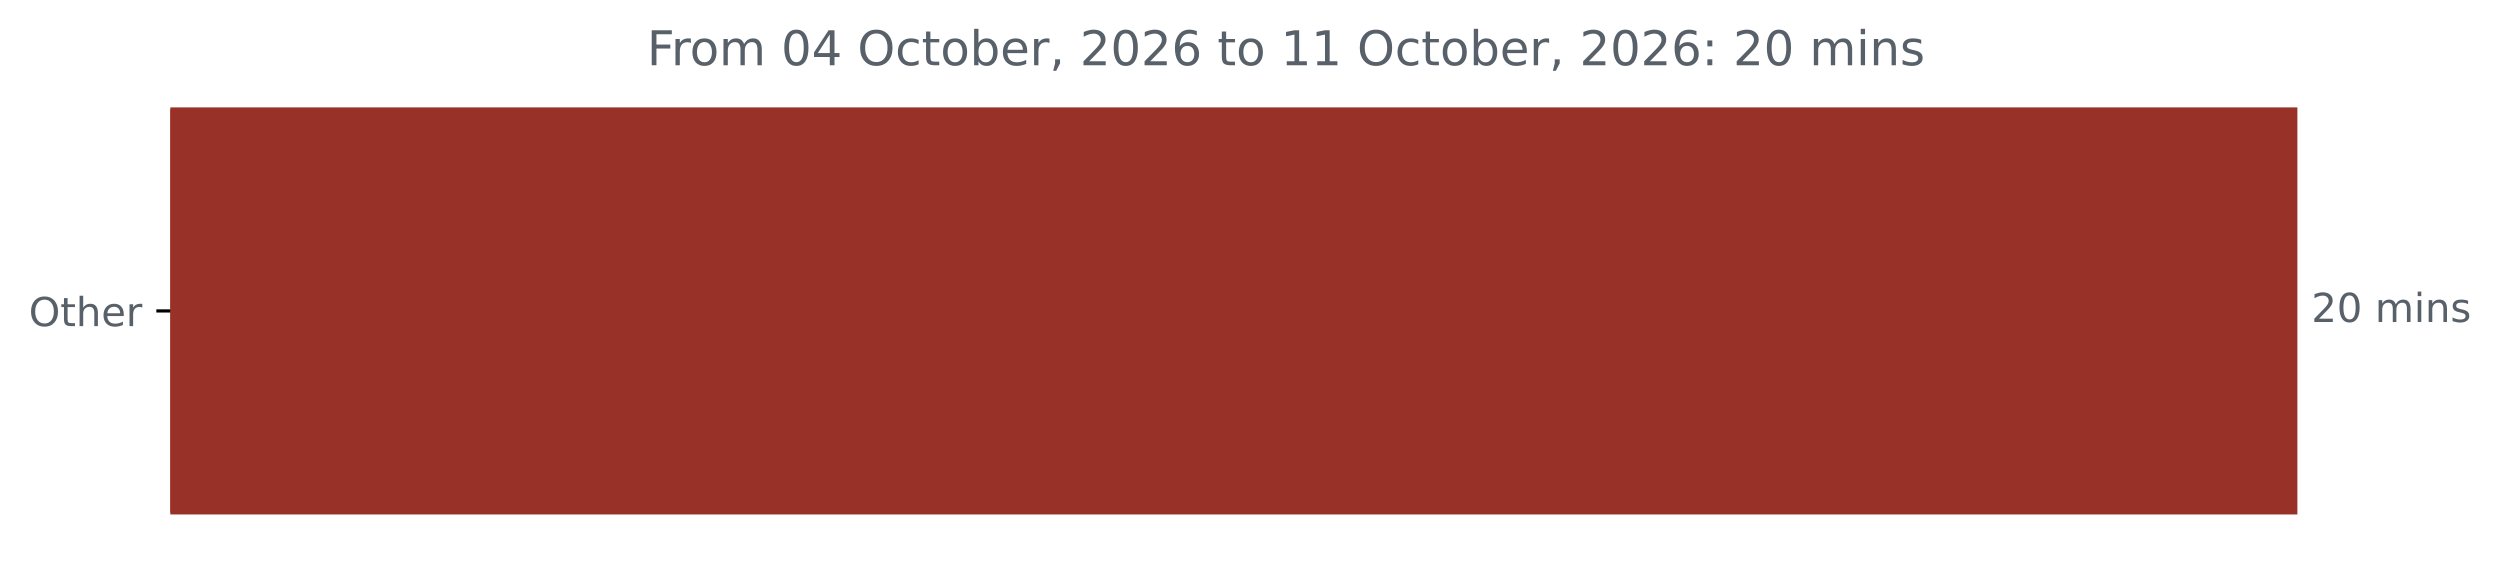
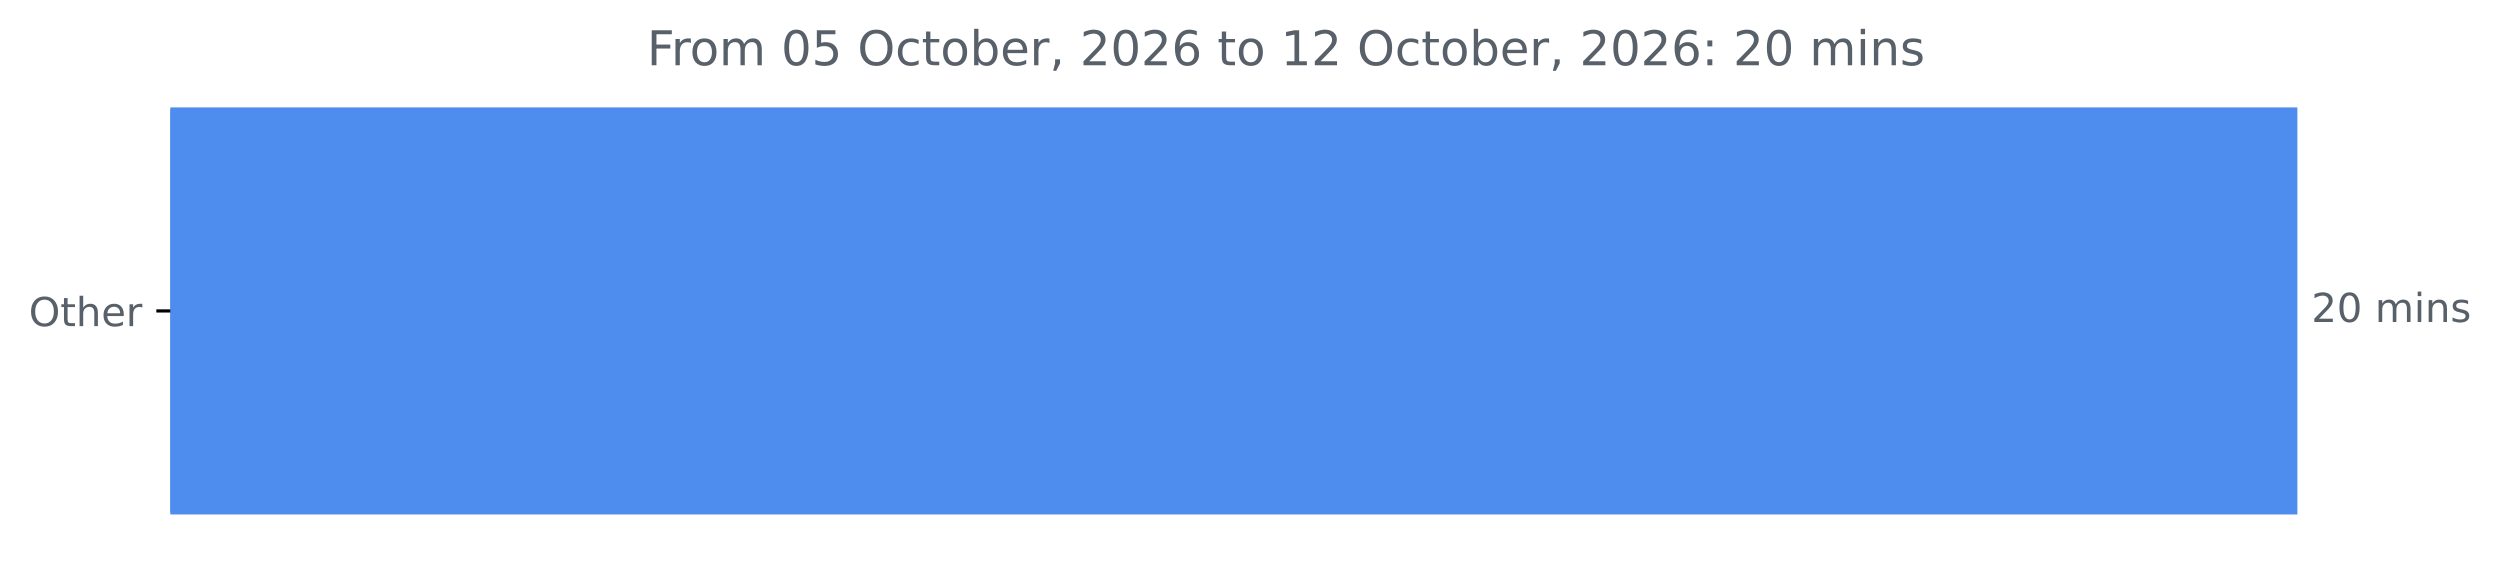
<svg xmlns="http://www.w3.org/2000/svg" xmlns:xlink="http://www.w3.org/1999/xlink" width="625.191pt" height="140.398pt" viewBox="0 0 625.191 140.398" version="1.1">
  <defs>
    <style type="text/css">*{stroke-linejoin: round; stroke-linecap: butt}</style>
  </defs>
  <g id="figure_1">
    <g id="patch_1">
      <path d="M 0 140.398  L 625.191 140.398  L 625.191 0  L 0 0  L 0 140.398  z " style="fill: none" />
    </g>
    <g id="axes_1">
      <g id="patch_2">
-         <path d="M 42.594 27.358  L 574.022 27.358  L 574.022 128.158  L 42.594 128.158  z " clip-path="url(#pf7477d687b)" style="fill: #983128; stroke: #983128; stroke-linejoin: miter" />
+         <path d="M 42.594 27.358  L 574.022 27.358  L 574.022 128.158  L 42.594 128.158  z " clip-path="url(#p27abc3b251)" style="fill: #4e8ced; stroke: #4e8ced; stroke-linejoin: miter" />
      </g>
      <g id="matplotlib.axis_1" />
      <g id="matplotlib.axis_2">
        <g id="ytick_1">
          <g id="line2d_1">
            <defs>
-               <path id="m46af646d2f" d="M 0 0  L -3.5 0  " style="stroke: #000000; stroke-width: 0.8" />
+               <path id="mb28da1a147" d="M 0 0  L -3.5 0  " style="stroke: #000000; stroke-width: 0.8" />
            </defs>
            <g>
-               <use xlink:href="#m46af646d2f" x="42.594" y="77.758" style="stroke: #000000; stroke-width: 0.8" />
+               <use xlink:href="#mb28da1a147" x="42.594" y="77.758" style="stroke: #000000; stroke-width: 0.8" />
            </g>
          </g>
          <g id="text_1">
            <g style="fill: #586069" transform="translate(7.2 81.55734) scale(0.1 -0.1)">
              <defs>
                <path id="DejaVuSans-4f" d="M 2522 4238  Q 1834 4238 1429 3725  Q 1025 3213 1025 2328  Q 1025 1447 1429 934  Q 1834 422 2522 422  Q 3209 422 3611 934  Q 4013 1447 4013 2328  Q 4013 3213 3611 3725  Q 3209 4238 2522 4238  z M 2522 4750  Q 3503 4750 4090 4092  Q 4678 3434 4678 2328  Q 4678 1225 4090 567  Q 3503 -91 2522 -91  Q 1538 -91 948 565  Q 359 1222 359 2328  Q 359 3434 948 4092  Q 1538 4750 2522 4750  z " transform="scale(0.015625)" />
                <path id="DejaVuSans-74" d="M 1172 4494  L 1172 3500  L 2356 3500  L 2356 3053  L 1172 3053  L 1172 1153  Q 1172 725 1289 603  Q 1406 481 1766 481  L 2356 481  L 2356 0  L 1766 0  Q 1100 0 847 248  Q 594 497 594 1153  L 594 3053  L 172 3053  L 172 3500  L 594 3500  L 594 4494  L 1172 4494  z " transform="scale(0.015625)" />
                <path id="DejaVuSans-68" d="M 3513 2113  L 3513 0  L 2938 0  L 2938 2094  Q 2938 2591 2744 2837  Q 2550 3084 2163 3084  Q 1697 3084 1428 2787  Q 1159 2491 1159 1978  L 1159 0  L 581 0  L 581 4863  L 1159 4863  L 1159 2956  Q 1366 3272 1645 3428  Q 1925 3584 2291 3584  Q 2894 3584 3203 3211  Q 3513 2838 3513 2113  z " transform="scale(0.015625)" />
                <path id="DejaVuSans-65" d="M 3597 1894  L 3597 1613  L 953 1613  Q 991 1019 1311 708  Q 1631 397 2203 397  Q 2534 397 2845 478  Q 3156 559 3463 722  L 3463 178  Q 3153 47 2828 -22  Q 2503 -91 2169 -91  Q 1331 -91 842 396  Q 353 884 353 1716  Q 353 2575 817 3079  Q 1281 3584 2069 3584  Q 2775 3584 3186 3129  Q 3597 2675 3597 1894  z M 3022 2063  Q 3016 2534 2758 2815  Q 2500 3097 2075 3097  Q 1594 3097 1305 2825  Q 1016 2553 972 2059  L 3022 2063  z " transform="scale(0.015625)" />
                <path id="DejaVuSans-72" d="M 2631 2963  Q 2534 3019 2420 3045  Q 2306 3072 2169 3072  Q 1681 3072 1420 2755  Q 1159 2438 1159 1844  L 1159 0  L 581 0  L 581 3500  L 1159 3500  L 1159 2956  Q 1341 3275 1631 3429  Q 1922 3584 2338 3584  Q 2397 3584 2469 3576  Q 2541 3569 2628 3553  L 2631 2963  z " transform="scale(0.015625)" />
              </defs>
              <use xlink:href="#DejaVuSans-4f" />
              <use xlink:href="#DejaVuSans-74" x="78.711" />
              <use xlink:href="#DejaVuSans-68" x="117.92" />
              <use xlink:href="#DejaVuSans-65" x="181.299" />
              <use xlink:href="#DejaVuSans-72" x="242.822" />
            </g>
          </g>
        </g>
      </g>
      <g id="text_2">
        <g style="fill: #586069" transform="translate(578.0223 80.5175) scale(0.1 -0.1)">
          <defs>
            <path id="DejaVuSans-32" d="M 1228 531  L 3431 531  L 3431 0  L 469 0  L 469 531  Q 828 903 1448 1529  Q 2069 2156 2228 2338  Q 2531 2678 2651 2914  Q 2772 3150 2772 3378  Q 2772 3750 2511 3984  Q 2250 4219 1831 4219  Q 1534 4219 1204 4116  Q 875 4013 500 3803  L 500 4441  Q 881 4594 1212 4672  Q 1544 4750 1819 4750  Q 2544 4750 2975 4387  Q 3406 4025 3406 3419  Q 3406 3131 3298 2873  Q 3191 2616 2906 2266  Q 2828 2175 2409 1742  Q 1991 1309 1228 531  z " transform="scale(0.015625)" />
            <path id="DejaVuSans-30" d="M 2034 4250  Q 1547 4250 1301 3770  Q 1056 3291 1056 2328  Q 1056 1369 1301 889  Q 1547 409 2034 409  Q 2525 409 2770 889  Q 3016 1369 3016 2328  Q 3016 3291 2770 3770  Q 2525 4250 2034 4250  z M 2034 4750  Q 2819 4750 3233 4129  Q 3647 3509 3647 2328  Q 3647 1150 3233 529  Q 2819 -91 2034 -91  Q 1250 -91 836 529  Q 422 1150 422 2328  Q 422 3509 836 4129  Q 1250 4750 2034 4750  z " transform="scale(0.015625)" />
            <path id="DejaVuSans-20" transform="scale(0.015625)" />
            <path id="DejaVuSans-6d" d="M 3328 2828  Q 3544 3216 3844 3400  Q 4144 3584 4550 3584  Q 5097 3584 5394 3201  Q 5691 2819 5691 2113  L 5691 0  L 5113 0  L 5113 2094  Q 5113 2597 4934 2840  Q 4756 3084 4391 3084  Q 3944 3084 3684 2787  Q 3425 2491 3425 1978  L 3425 0  L 2847 0  L 2847 2094  Q 2847 2600 2669 2842  Q 2491 3084 2119 3084  Q 1678 3084 1418 2786  Q 1159 2488 1159 1978  L 1159 0  L 581 0  L 581 3500  L 1159 3500  L 1159 2956  Q 1356 3278 1631 3431  Q 1906 3584 2284 3584  Q 2666 3584 2933 3390  Q 3200 3197 3328 2828  z " transform="scale(0.015625)" />
            <path id="DejaVuSans-69" d="M 603 3500  L 1178 3500  L 1178 0  L 603 0  L 603 3500  z M 603 4863  L 1178 4863  L 1178 4134  L 603 4134  L 603 4863  z " transform="scale(0.015625)" />
            <path id="DejaVuSans-6e" d="M 3513 2113  L 3513 0  L 2938 0  L 2938 2094  Q 2938 2591 2744 2837  Q 2550 3084 2163 3084  Q 1697 3084 1428 2787  Q 1159 2491 1159 1978  L 1159 0  L 581 0  L 581 3500  L 1159 3500  L 1159 2956  Q 1366 3272 1645 3428  Q 1925 3584 2291 3584  Q 2894 3584 3203 3211  Q 3513 2838 3513 2113  z " transform="scale(0.015625)" />
            <path id="DejaVuSans-73" d="M 2834 3397  L 2834 2853  Q 2591 2978 2328 3040  Q 2066 3103 1784 3103  Q 1356 3103 1142 2972  Q 928 2841 928 2578  Q 928 2378 1081 2264  Q 1234 2150 1697 2047  L 1894 2003  Q 2506 1872 2764 1633  Q 3022 1394 3022 966  Q 3022 478 2636 193  Q 2250 -91 1575 -91  Q 1294 -91 989 -36  Q 684 19 347 128  L 347 722  Q 666 556 975 473  Q 1284 391 1588 391  Q 1994 391 2212 530  Q 2431 669 2431 922  Q 2431 1156 2273 1281  Q 2116 1406 1581 1522  L 1381 1569  Q 847 1681 609 1914  Q 372 2147 372 2553  Q 372 3047 722 3315  Q 1072 3584 1716 3584  Q 2034 3584 2315 3537  Q 2597 3491 2834 3397  z " transform="scale(0.015625)" />
          </defs>
          <use xlink:href="#DejaVuSans-32" />
          <use xlink:href="#DejaVuSans-30" x="63.623" />
          <use xlink:href="#DejaVuSans-20" x="127.246" />
          <use xlink:href="#DejaVuSans-6d" x="159.033" />
          <use xlink:href="#DejaVuSans-69" x="256.445" />
          <use xlink:href="#DejaVuSans-6e" x="284.229" />
          <use xlink:href="#DejaVuSans-73" x="347.607" />
        </g>
      </g>
      <g id="text_3">
        <g style="fill: #586069" transform="translate(161.7997 16.31812) scale(0.12 -0.12)">
          <defs>
            <path id="DejaVuSans-46" d="M 628 4666  L 3309 4666  L 3309 4134  L 1259 4134  L 1259 2759  L 3109 2759  L 3109 2228  L 1259 2228  L 1259 0  L 628 0  L 628 4666  z " transform="scale(0.015625)" />
            <path id="DejaVuSans-6f" d="M 1959 3097  Q 1497 3097 1228 2736  Q 959 2375 959 1747  Q 959 1119 1226 758  Q 1494 397 1959 397  Q 2419 397 2687 759  Q 2956 1122 2956 1747  Q 2956 2369 2687 2733  Q 2419 3097 1959 3097  z M 1959 3584  Q 2709 3584 3137 3096  Q 3566 2609 3566 1747  Q 3566 888 3137 398  Q 2709 -91 1959 -91  Q 1206 -91 779 398  Q 353 888 353 1747  Q 353 2609 779 3096  Q 1206 3584 1959 3584  z " transform="scale(0.015625)" />
-             <path id="DejaVuSans-34" d="M 2419 4116  L 825 1625  L 2419 1625  L 2419 4116  z M 2253 4666  L 3047 4666  L 3047 1625  L 3713 1625  L 3713 1100  L 3047 1100  L 3047 0  L 2419 0  L 2419 1100  L 313 1100  L 313 1709  L 2253 4666  z " transform="scale(0.015625)" />
+             <path id="DejaVuSans-35" d="M 691 4666  L 3169 4666  L 3169 4134  L 1269 4134  L 1269 2991  Q 1406 3038 1543 3061  Q 1681 3084 1819 3084  Q 2600 3084 3056 2656  Q 3513 2228 3513 1497  Q 3513 744 3044 326  Q 2575 -91 1722 -91  Q 1428 -91 1123 -41  Q 819 9 494 109  L 494 744  Q 775 591 1075 516  Q 1375 441 1709 441  Q 2250 441 2565 725  Q 2881 1009 2881 1497  Q 2881 1984 2565 2268  Q 2250 2553 1709 2553  Q 1456 2553 1204 2497  Q 953 2441 691 2322  L 691 4666  z " transform="scale(0.015625)" />
            <path id="DejaVuSans-63" d="M 3122 3366  L 3122 2828  Q 2878 2963 2633 3030  Q 2388 3097 2138 3097  Q 1578 3097 1268 2742  Q 959 2388 959 1747  Q 959 1106 1268 751  Q 1578 397 2138 397  Q 2388 397 2633 464  Q 2878 531 3122 666  L 3122 134  Q 2881 22 2623 -34  Q 2366 -91 2075 -91  Q 1284 -91 818 406  Q 353 903 353 1747  Q 353 2603 823 3093  Q 1294 3584 2113 3584  Q 2378 3584 2631 3529  Q 2884 3475 3122 3366  z " transform="scale(0.015625)" />
            <path id="DejaVuSans-62" d="M 3116 1747  Q 3116 2381 2855 2742  Q 2594 3103 2138 3103  Q 1681 3103 1420 2742  Q 1159 2381 1159 1747  Q 1159 1113 1420 752  Q 1681 391 2138 391  Q 2594 391 2855 752  Q 3116 1113 3116 1747  z M 1159 2969  Q 1341 3281 1617 3432  Q 1894 3584 2278 3584  Q 2916 3584 3314 3078  Q 3713 2572 3713 1747  Q 3713 922 3314 415  Q 2916 -91 2278 -91  Q 1894 -91 1617 61  Q 1341 213 1159 525  L 1159 0  L 581 0  L 581 4863  L 1159 4863  L 1159 2969  z " transform="scale(0.015625)" />
            <path id="DejaVuSans-2c" d="M 750 794  L 1409 794  L 1409 256  L 897 -744  L 494 -744  L 750 256  L 750 794  z " transform="scale(0.015625)" />
            <path id="DejaVuSans-36" d="M 2113 2584  Q 1688 2584 1439 2293  Q 1191 2003 1191 1497  Q 1191 994 1439 701  Q 1688 409 2113 409  Q 2538 409 2786 701  Q 3034 994 3034 1497  Q 3034 2003 2786 2293  Q 2538 2584 2113 2584  z M 3366 4563  L 3366 3988  Q 3128 4100 2886 4159  Q 2644 4219 2406 4219  Q 1781 4219 1451 3797  Q 1122 3375 1075 2522  Q 1259 2794 1537 2939  Q 1816 3084 2150 3084  Q 2853 3084 3261 2657  Q 3669 2231 3669 1497  Q 3669 778 3244 343  Q 2819 -91 2113 -91  Q 1303 -91 875 529  Q 447 1150 447 2328  Q 447 3434 972 4092  Q 1497 4750 2381 4750  Q 2619 4750 2861 4703  Q 3103 4656 3366 4563  z " transform="scale(0.015625)" />
            <path id="DejaVuSans-31" d="M 794 531  L 1825 531  L 1825 4091  L 703 3866  L 703 4441  L 1819 4666  L 2450 4666  L 2450 531  L 3481 531  L 3481 0  L 794 0  L 794 531  z " transform="scale(0.015625)" />
            <path id="DejaVuSans-3a" d="M 750 794  L 1409 794  L 1409 0  L 750 0  L 750 794  z M 750 3309  L 1409 3309  L 1409 2516  L 750 2516  L 750 3309  z " transform="scale(0.015625)" />
          </defs>
          <use xlink:href="#DejaVuSans-46" />
          <use xlink:href="#DejaVuSans-72" x="50.27" />
          <use xlink:href="#DejaVuSans-6f" x="89.133" />
          <use xlink:href="#DejaVuSans-6d" x="150.314" />
          <use xlink:href="#DejaVuSans-20" x="247.727" />
          <use xlink:href="#DejaVuSans-30" x="279.514" />
-           <use xlink:href="#DejaVuSans-34" x="343.137" />
+           <use xlink:href="#DejaVuSans-35" x="343.137" />
          <use xlink:href="#DejaVuSans-20" x="406.76" />
          <use xlink:href="#DejaVuSans-4f" x="438.547" />
          <use xlink:href="#DejaVuSans-63" x="517.258" />
          <use xlink:href="#DejaVuSans-74" x="572.238" />
          <use xlink:href="#DejaVuSans-6f" x="611.447" />
          <use xlink:href="#DejaVuSans-62" x="672.629" />
          <use xlink:href="#DejaVuSans-65" x="736.105" />
          <use xlink:href="#DejaVuSans-72" x="797.629" />
          <use xlink:href="#DejaVuSans-2c" x="838.742" />
          <use xlink:href="#DejaVuSans-20" x="870.529" />
          <use xlink:href="#DejaVuSans-32" x="902.316" />
          <use xlink:href="#DejaVuSans-30" x="965.939" />
          <use xlink:href="#DejaVuSans-32" x="1029.562" />
          <use xlink:href="#DejaVuSans-36" x="1093.186" />
          <use xlink:href="#DejaVuSans-20" x="1156.809" />
          <use xlink:href="#DejaVuSans-74" x="1188.596" />
          <use xlink:href="#DejaVuSans-6f" x="1227.805" />
          <use xlink:href="#DejaVuSans-20" x="1288.986" />
          <use xlink:href="#DejaVuSans-31" x="1320.773" />
-           <use xlink:href="#DejaVuSans-31" x="1384.396" />
+           <use xlink:href="#DejaVuSans-32" x="1384.396" />
          <use xlink:href="#DejaVuSans-20" x="1448.02" />
          <use xlink:href="#DejaVuSans-4f" x="1479.807" />
          <use xlink:href="#DejaVuSans-63" x="1558.518" />
          <use xlink:href="#DejaVuSans-74" x="1613.498" />
          <use xlink:href="#DejaVuSans-6f" x="1652.707" />
          <use xlink:href="#DejaVuSans-62" x="1713.889" />
          <use xlink:href="#DejaVuSans-65" x="1777.365" />
          <use xlink:href="#DejaVuSans-72" x="1838.889" />
          <use xlink:href="#DejaVuSans-2c" x="1880.002" />
          <use xlink:href="#DejaVuSans-20" x="1911.789" />
          <use xlink:href="#DejaVuSans-32" x="1943.576" />
          <use xlink:href="#DejaVuSans-30" x="2007.199" />
          <use xlink:href="#DejaVuSans-32" x="2070.822" />
          <use xlink:href="#DejaVuSans-36" x="2134.445" />
          <use xlink:href="#DejaVuSans-3a" x="2198.068" />
          <use xlink:href="#DejaVuSans-20" x="2231.76" />
          <use xlink:href="#DejaVuSans-32" x="2263.547" />
          <use xlink:href="#DejaVuSans-30" x="2327.17" />
          <use xlink:href="#DejaVuSans-20" x="2390.793" />
          <use xlink:href="#DejaVuSans-6d" x="2422.58" />
          <use xlink:href="#DejaVuSans-69" x="2519.992" />
          <use xlink:href="#DejaVuSans-6e" x="2547.775" />
          <use xlink:href="#DejaVuSans-73" x="2611.154" />
        </g>
      </g>
    </g>
  </g>
  <defs>
-     <clipPath id="pf7477d687b">
+     <clipPath id="p27abc3b251">
      <rect x="42.594" y="22.318" width="558" height="110.88" />
    </clipPath>
  </defs>
</svg>
